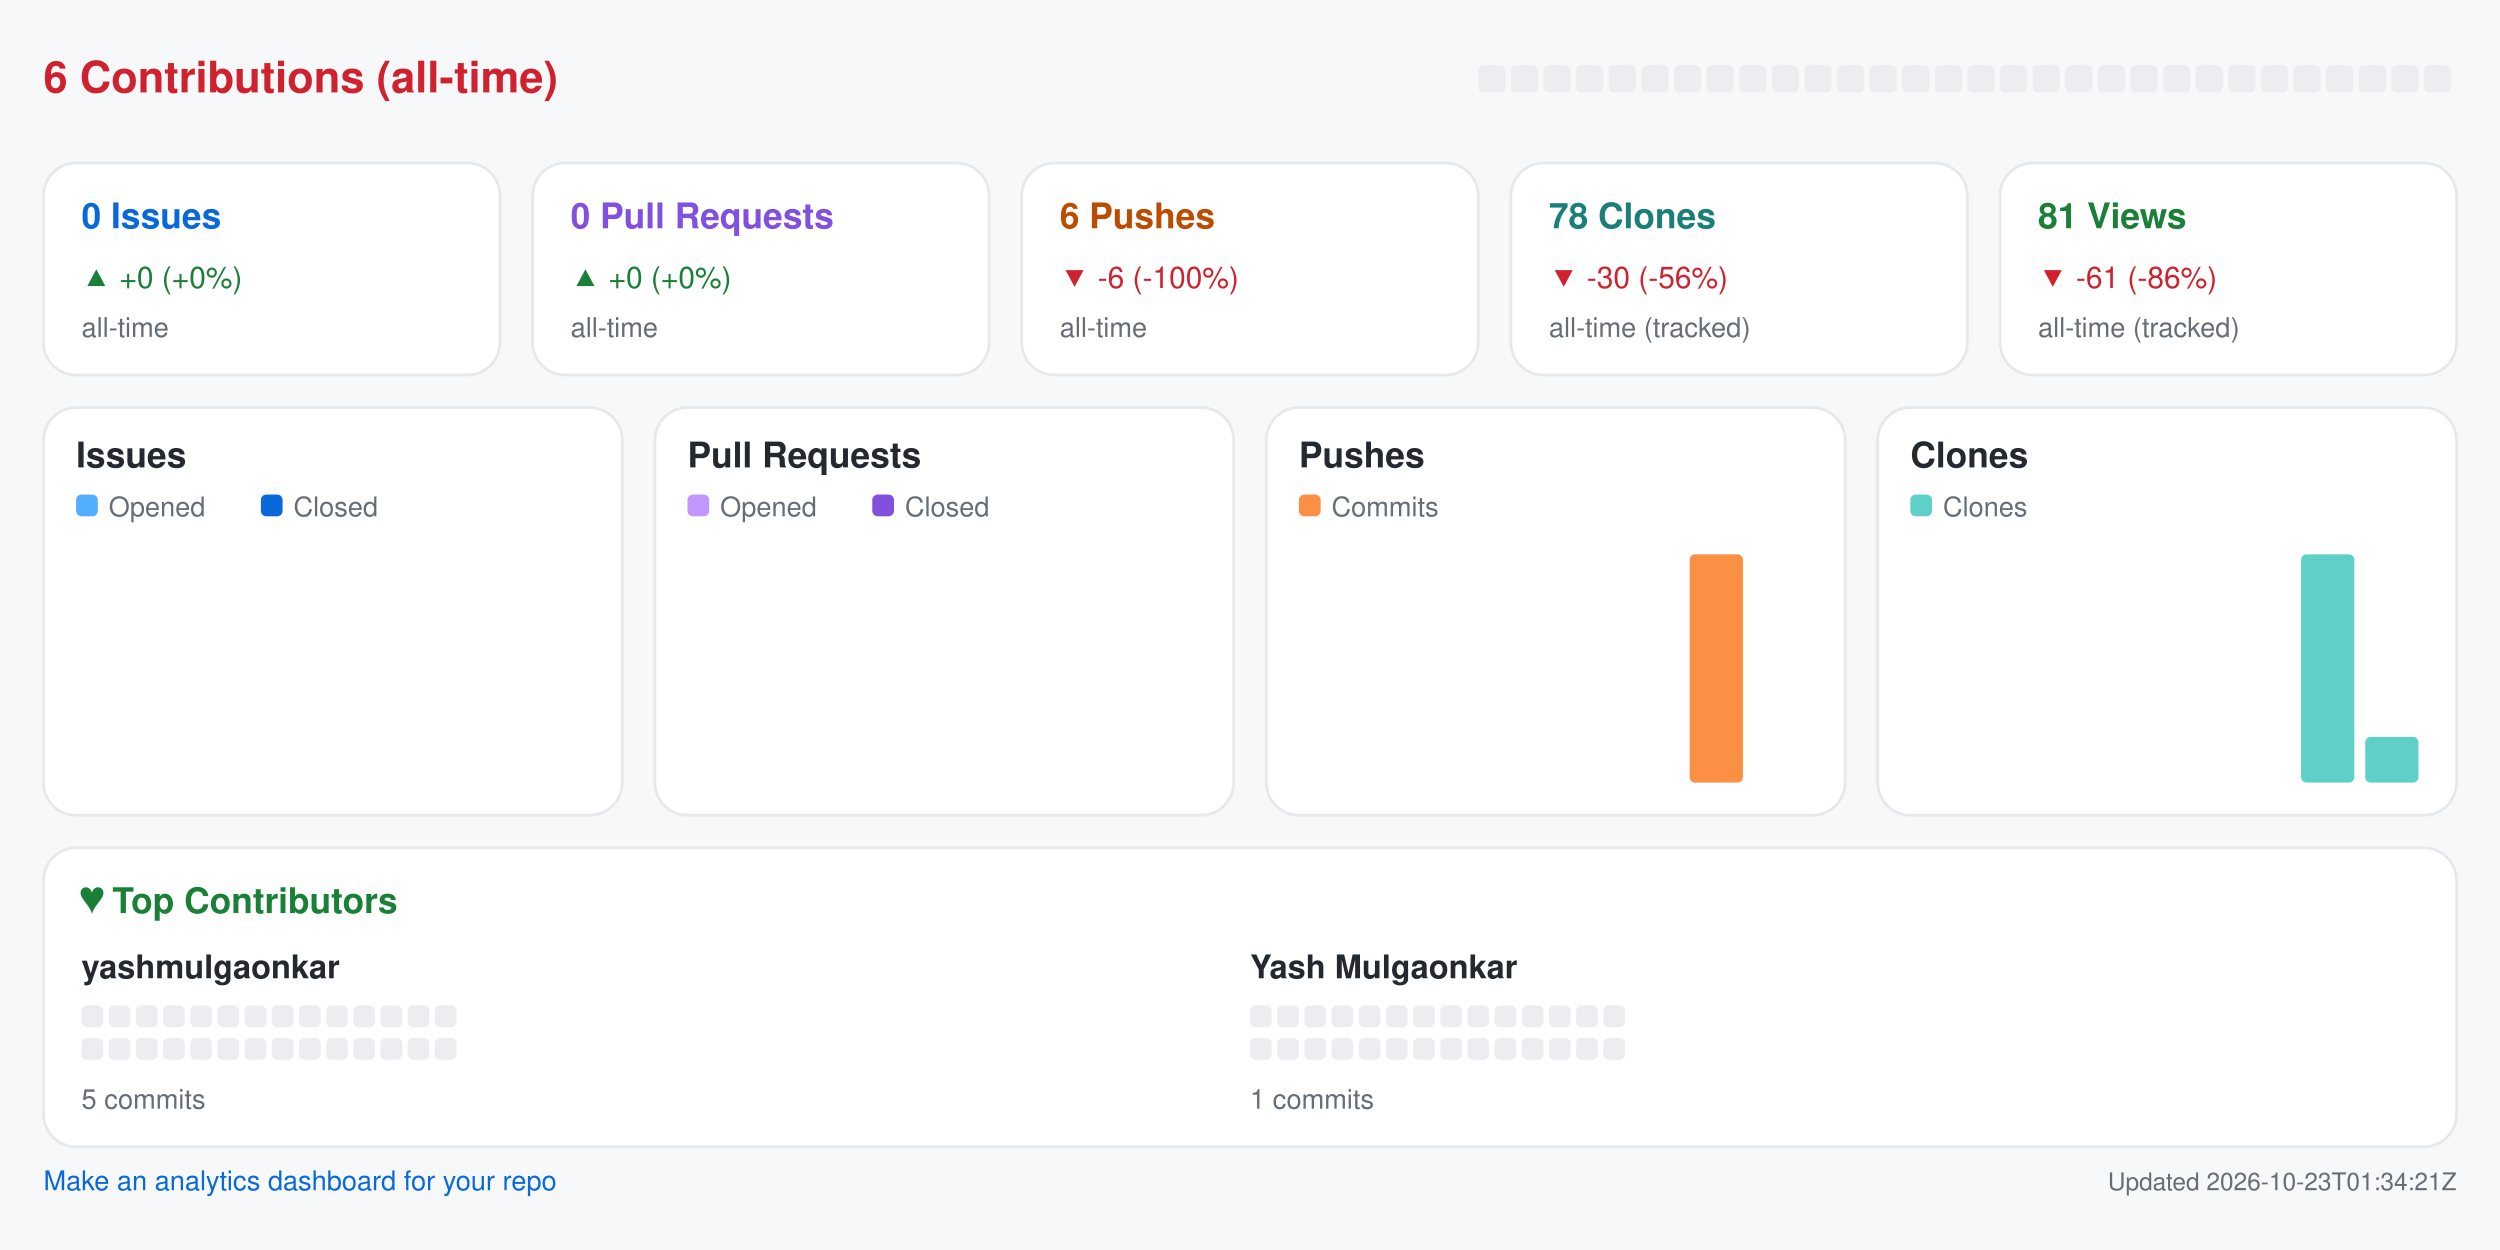
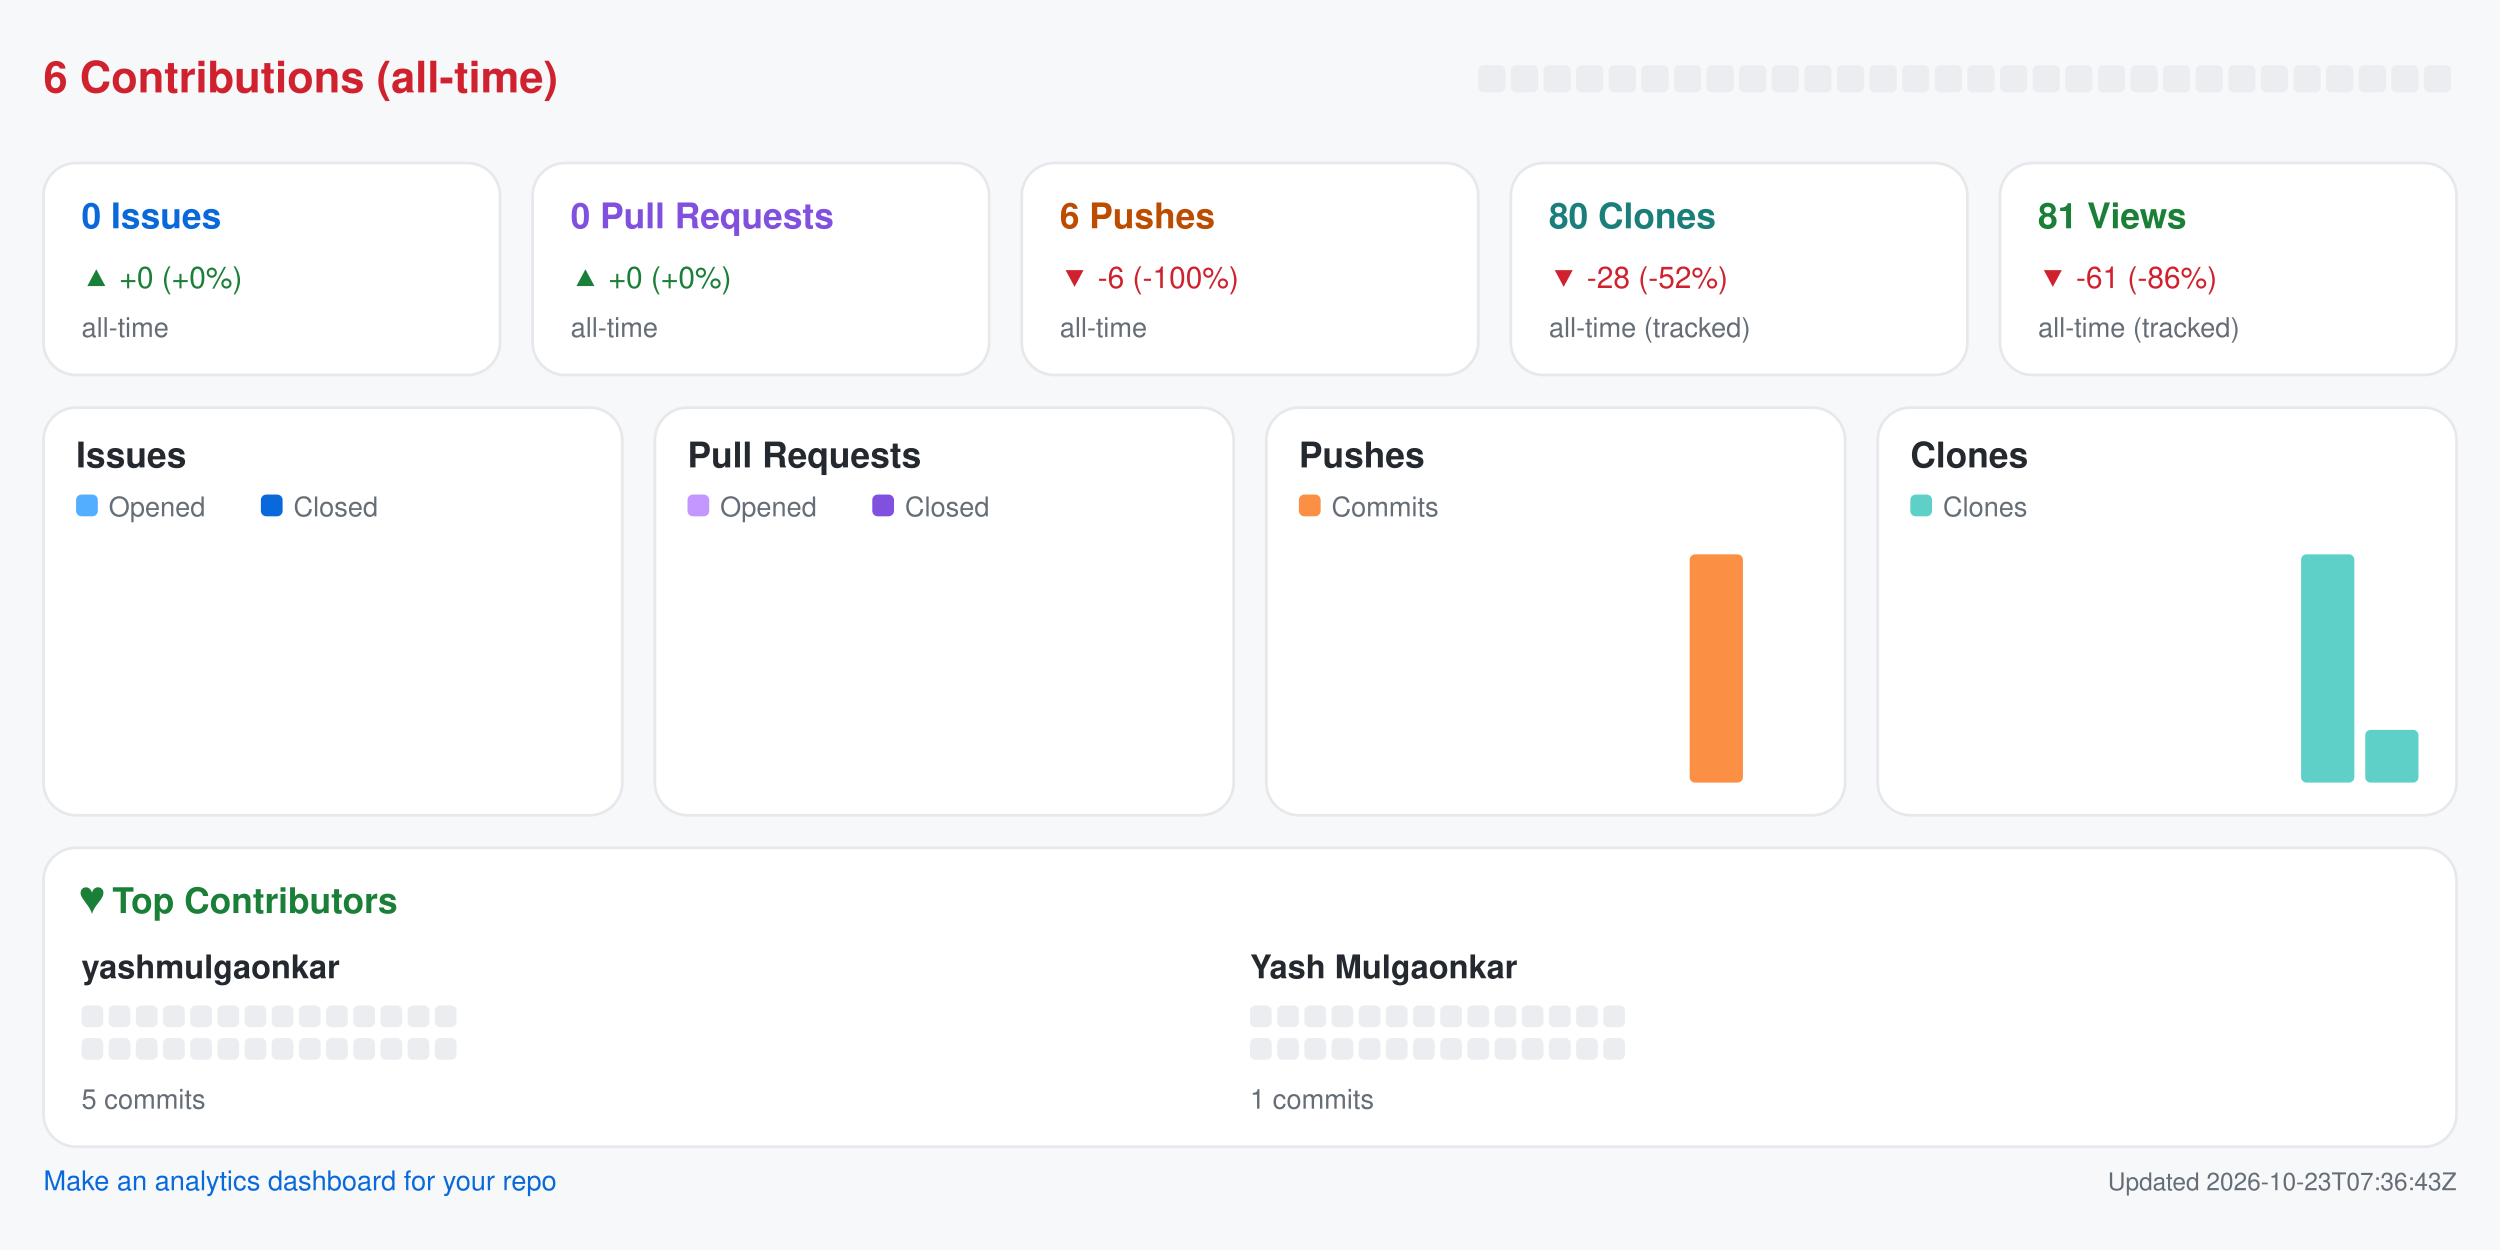
<svg xmlns="http://www.w3.org/2000/svg" width="920" height="460" viewBox="0 0 920 460" role="img" aria-label="Repository analytics for yashmulgaonkar/pi-tools">
  <rect x="0.0" y="0.0" width="920.0" height="460.0" rx="0" fill="#f6f8fa" />
  <text x="16.0" y="34.0" fill="#cf222e" font-size="16" font-family="-apple-system,BlinkMacSystemFont,Segoe UI,Helvetica,Arial,sans-serif" font-weight="600" text-anchor="start">6 Contributions (all-time)</text>
  <rect x="544.0" y="24.0" width="10.0" height="10.0" rx="2" fill="#ebedf0" />
  <rect x="556.0" y="24.0" width="10.0" height="10.0" rx="2" fill="#ebedf0" />
  <rect x="568.0" y="24.0" width="10.0" height="10.0" rx="2" fill="#ebedf0" />
  <rect x="580.0" y="24.0" width="10.0" height="10.0" rx="2" fill="#ebedf0" />
  <rect x="592.0" y="24.0" width="10.0" height="10.0" rx="2" fill="#ebedf0" />
  <rect x="604.0" y="24.0" width="10.0" height="10.0" rx="2" fill="#ebedf0" />
  <rect x="616.0" y="24.0" width="10.0" height="10.0" rx="2" fill="#ebedf0" />
  <rect x="628.0" y="24.0" width="10.0" height="10.0" rx="2" fill="#ebedf0" />
  <rect x="640.0" y="24.0" width="10.0" height="10.0" rx="2" fill="#ebedf0" />
  <rect x="652.0" y="24.0" width="10.0" height="10.0" rx="2" fill="#ebedf0" />
  <rect x="664.0" y="24.0" width="10.0" height="10.0" rx="2" fill="#ebedf0" />
  <rect x="676.0" y="24.0" width="10.0" height="10.0" rx="2" fill="#ebedf0" />
  <rect x="688.0" y="24.0" width="10.0" height="10.0" rx="2" fill="#ebedf0" />
  <rect x="700.0" y="24.0" width="10.0" height="10.0" rx="2" fill="#ebedf0" />
  <rect x="712.0" y="24.0" width="10.0" height="10.0" rx="2" fill="#ebedf0" />
  <rect x="724.0" y="24.0" width="10.0" height="10.0" rx="2" fill="#ebedf0" />
  <rect x="736.0" y="24.0" width="10.0" height="10.0" rx="2" fill="#ebedf0" />
  <rect x="748.0" y="24.0" width="10.0" height="10.0" rx="2" fill="#ebedf0" />
  <rect x="760.0" y="24.0" width="10.0" height="10.0" rx="2" fill="#ebedf0" />
  <rect x="772.0" y="24.0" width="10.0" height="10.0" rx="2" fill="#ebedf0" />
  <rect x="784.0" y="24.0" width="10.0" height="10.0" rx="2" fill="#ebedf0" />
  <rect x="796.0" y="24.0" width="10.0" height="10.0" rx="2" fill="#ebedf0" />
  <rect x="808.0" y="24.0" width="10.0" height="10.0" rx="2" fill="#ebedf0" />
  <rect x="820.0" y="24.0" width="10.0" height="10.0" rx="2" fill="#ebedf0" />
  <rect x="832.0" y="24.0" width="10.0" height="10.0" rx="2" fill="#ebedf0" />
  <rect x="844.0" y="24.0" width="10.0" height="10.0" rx="2" fill="#ebedf0" />
  <rect x="856.0" y="24.0" width="10.0" height="10.0" rx="2" fill="#ebedf0" />
  <rect x="868.0" y="24.0" width="10.0" height="10.0" rx="2" fill="#ebedf0" />
  <rect x="880.0" y="24.0" width="10.0" height="10.0" rx="2" fill="#ebedf0" />
  <rect x="892.0" y="24.0" width="10.0" height="10.0" rx="2" fill="#ebedf0" />
  <rect x="16.0" y="60.0" width="168.0" height="78.0" rx="12" fill="#ffffff" stroke="#e6e8eb" />
  <text x="30.0" y="84.0" fill="#0969da" font-size="13" font-family="-apple-system,BlinkMacSystemFont,Segoe UI,Helvetica,Arial,sans-serif" font-weight="600" text-anchor="start">0 Issues</text>
  <text x="30.0" y="106.0" fill="#1a7f37" font-size="11" font-family="-apple-system,BlinkMacSystemFont,Segoe UI,Helvetica,Arial,sans-serif" font-weight="400" text-anchor="start">▲ +0 (+0%)</text>
  <text x="30.0" y="124.0" fill="#656d76" font-size="10" font-family="-apple-system,BlinkMacSystemFont,Segoe UI,Helvetica,Arial,sans-serif" font-weight="400" text-anchor="start">all-time</text>
  <rect x="196.0" y="60.0" width="168.0" height="78.0" rx="12" fill="#ffffff" stroke="#e6e8eb" />
  <text x="210.0" y="84.0" fill="#8250df" font-size="13" font-family="-apple-system,BlinkMacSystemFont,Segoe UI,Helvetica,Arial,sans-serif" font-weight="600" text-anchor="start">0 Pull Requests</text>
  <text x="210.0" y="106.0" fill="#1a7f37" font-size="11" font-family="-apple-system,BlinkMacSystemFont,Segoe UI,Helvetica,Arial,sans-serif" font-weight="400" text-anchor="start">▲ +0 (+0%)</text>
  <text x="210.0" y="124.0" fill="#656d76" font-size="10" font-family="-apple-system,BlinkMacSystemFont,Segoe UI,Helvetica,Arial,sans-serif" font-weight="400" text-anchor="start">all-time</text>
  <rect x="376.0" y="60.0" width="168.0" height="78.0" rx="12" fill="#ffffff" stroke="#e6e8eb" />
  <text x="390.0" y="84.0" fill="#bc4c00" font-size="13" font-family="-apple-system,BlinkMacSystemFont,Segoe UI,Helvetica,Arial,sans-serif" font-weight="600" text-anchor="start">6 Pushes</text>
  <text x="390.0" y="106.0" fill="#cf222e" font-size="11" font-family="-apple-system,BlinkMacSystemFont,Segoe UI,Helvetica,Arial,sans-serif" font-weight="400" text-anchor="start">▼ -6 (-100%)</text>
  <text x="390.0" y="124.0" fill="#656d76" font-size="10" font-family="-apple-system,BlinkMacSystemFont,Segoe UI,Helvetica,Arial,sans-serif" font-weight="400" text-anchor="start">all-time</text>
  <rect x="556.0" y="60.0" width="168.0" height="78.0" rx="12" fill="#ffffff" stroke="#e6e8eb" />
-   <text x="570.0" y="84.0" fill="#1a7f7a" font-size="13" font-family="-apple-system,BlinkMacSystemFont,Segoe UI,Helvetica,Arial,sans-serif" font-weight="600" text-anchor="start">78 Clones</text>
-   <text x="570.0" y="106.0" fill="#cf222e" font-size="11" font-family="-apple-system,BlinkMacSystemFont,Segoe UI,Helvetica,Arial,sans-serif" font-weight="400" text-anchor="start">▼ -30 (-56%)</text>
+   <text x="570.0" y="84.0" fill="#1a7f7a" font-size="13" font-family="-apple-system,BlinkMacSystemFont,Segoe UI,Helvetica,Arial,sans-serif" font-weight="600" text-anchor="start">80 Clones</text>
+   <text x="570.0" y="106.0" fill="#cf222e" font-size="11" font-family="-apple-system,BlinkMacSystemFont,Segoe UI,Helvetica,Arial,sans-serif" font-weight="400" text-anchor="start">▼ -28 (-52%)</text>
  <text x="570.0" y="124.0" fill="#656d76" font-size="10" font-family="-apple-system,BlinkMacSystemFont,Segoe UI,Helvetica,Arial,sans-serif" font-weight="400" text-anchor="start">all-time (tracked)</text>
  <rect x="736.0" y="60.0" width="168.0" height="78.0" rx="12" fill="#ffffff" stroke="#e6e8eb" />
  <text x="750.0" y="84.0" fill="#1a7f37" font-size="13" font-family="-apple-system,BlinkMacSystemFont,Segoe UI,Helvetica,Arial,sans-serif" font-weight="600" text-anchor="start">81 Views</text>
  <text x="750.0" y="106.0" fill="#cf222e" font-size="11" font-family="-apple-system,BlinkMacSystemFont,Segoe UI,Helvetica,Arial,sans-serif" font-weight="400" text-anchor="start">▼ -61 (-86%)</text>
  <text x="750.0" y="124.0" fill="#656d76" font-size="10" font-family="-apple-system,BlinkMacSystemFont,Segoe UI,Helvetica,Arial,sans-serif" font-weight="400" text-anchor="start">all-time (tracked)</text>
  <rect x="16.0" y="150.0" width="213.0" height="150.0" rx="12" fill="#ffffff" stroke="#e6e8eb" />
  <text x="28.0" y="172.0" fill="#24292f" font-size="13" font-family="-apple-system,BlinkMacSystemFont,Segoe UI,Helvetica,Arial,sans-serif" font-weight="600" text-anchor="start">Issues</text>
  <rect x="28.0" y="182.0" width="8.0" height="8.0" rx="2" fill="#54aeff" />
  <text x="40.0" y="190.0" fill="#656d76" font-size="10" font-family="-apple-system,BlinkMacSystemFont,Segoe UI,Helvetica,Arial,sans-serif" font-weight="400" text-anchor="start">Opened</text>
  <rect x="96.0" y="182.0" width="8.0" height="8.0" rx="2" fill="#0969da" />
  <text x="108.0" y="190.0" fill="#656d76" font-size="10" font-family="-apple-system,BlinkMacSystemFont,Segoe UI,Helvetica,Arial,sans-serif" font-weight="400" text-anchor="start">Closed</text>
  <rect x="30.0" y="288.0" width="8.8" height="0.0" rx="2" fill="#54aeff" />
  <rect x="39.8" y="288.0" width="8.8" height="0.0" rx="2" fill="#0969da" />
  <rect x="53.6" y="288.0" width="8.8" height="0.0" rx="2" fill="#54aeff" />
  <rect x="63.4" y="288.0" width="8.8" height="0.0" rx="2" fill="#0969da" />
  <rect x="77.2" y="288.0" width="8.8" height="0.0" rx="2" fill="#54aeff" />
  <rect x="87.1" y="288.0" width="8.8" height="0.0" rx="2" fill="#0969da" />
  <rect x="100.9" y="288.0" width="8.8" height="0.0" rx="2" fill="#54aeff" />
  <rect x="110.7" y="288.0" width="8.8" height="0.0" rx="2" fill="#0969da" />
  <rect x="124.5" y="288.0" width="8.8" height="0.0" rx="2" fill="#54aeff" />
  <rect x="134.3" y="288.0" width="8.8" height="0.0" rx="2" fill="#0969da" />
  <rect x="148.1" y="288.0" width="8.8" height="0.0" rx="2" fill="#54aeff" />
  <rect x="157.9" y="288.0" width="8.8" height="0.0" rx="2" fill="#0969da" />
  <rect x="171.8" y="288.0" width="8.8" height="0.0" rx="2" fill="#54aeff" />
  <rect x="181.6" y="288.0" width="8.8" height="0.0" rx="2" fill="#0969da" />
  <rect x="195.4" y="288.0" width="8.8" height="0.0" rx="2" fill="#54aeff" />
  <rect x="205.2" y="288.0" width="8.8" height="0.0" rx="2" fill="#0969da" />
  <rect x="241.0" y="150.0" width="213.0" height="150.0" rx="12" fill="#ffffff" stroke="#e6e8eb" />
  <text x="253.0" y="172.0" fill="#24292f" font-size="13" font-family="-apple-system,BlinkMacSystemFont,Segoe UI,Helvetica,Arial,sans-serif" font-weight="600" text-anchor="start">Pull Requests</text>
  <rect x="253.0" y="182.0" width="8.0" height="8.0" rx="2" fill="#c297ff" />
  <text x="265.0" y="190.0" fill="#656d76" font-size="10" font-family="-apple-system,BlinkMacSystemFont,Segoe UI,Helvetica,Arial,sans-serif" font-weight="400" text-anchor="start">Opened</text>
  <rect x="321.0" y="182.0" width="8.0" height="8.0" rx="2" fill="#8250df" />
  <text x="333.0" y="190.0" fill="#656d76" font-size="10" font-family="-apple-system,BlinkMacSystemFont,Segoe UI,Helvetica,Arial,sans-serif" font-weight="400" text-anchor="start">Closed</text>
  <rect x="255.0" y="288.0" width="8.8" height="0.0" rx="2" fill="#c297ff" />
  <rect x="264.8" y="288.0" width="8.8" height="0.0" rx="2" fill="#8250df" />
  <rect x="278.6" y="288.0" width="8.8" height="0.0" rx="2" fill="#c297ff" />
  <rect x="288.4" y="288.0" width="8.8" height="0.0" rx="2" fill="#8250df" />
  <rect x="302.2" y="288.0" width="8.8" height="0.0" rx="2" fill="#c297ff" />
  <rect x="312.1" y="288.0" width="8.8" height="0.0" rx="2" fill="#8250df" />
  <rect x="325.9" y="288.0" width="8.8" height="0.0" rx="2" fill="#c297ff" />
  <rect x="335.7" y="288.0" width="8.8" height="0.0" rx="2" fill="#8250df" />
  <rect x="349.5" y="288.0" width="8.8" height="0.0" rx="2" fill="#c297ff" />
  <rect x="359.3" y="288.0" width="8.8" height="0.0" rx="2" fill="#8250df" />
  <rect x="373.1" y="288.0" width="8.8" height="0.0" rx="2" fill="#c297ff" />
  <rect x="382.9" y="288.0" width="8.8" height="0.0" rx="2" fill="#8250df" />
  <rect x="396.8" y="288.0" width="8.8" height="0.0" rx="2" fill="#c297ff" />
  <rect x="406.6" y="288.0" width="8.8" height="0.0" rx="2" fill="#8250df" />
  <rect x="420.4" y="288.0" width="8.8" height="0.0" rx="2" fill="#c297ff" />
  <rect x="430.2" y="288.0" width="8.8" height="0.0" rx="2" fill="#8250df" />
  <rect x="466.0" y="150.0" width="213.0" height="150.0" rx="12" fill="#ffffff" stroke="#e6e8eb" />
  <text x="478.0" y="172.0" fill="#24292f" font-size="13" font-family="-apple-system,BlinkMacSystemFont,Segoe UI,Helvetica,Arial,sans-serif" font-weight="600" text-anchor="start">Pushes</text>
  <rect x="478.0" y="182.0" width="8.0" height="8.0" rx="2" fill="#fb8f44" />
  <text x="490.0" y="190.0" fill="#656d76" font-size="10" font-family="-apple-system,BlinkMacSystemFont,Segoe UI,Helvetica,Arial,sans-serif" font-weight="400" text-anchor="start">Commits</text>
  <rect x="480.0" y="288.0" width="19.6" height="0.0" rx="2" fill="#fb8f44" />
  <rect x="503.6" y="288.0" width="19.6" height="0.0" rx="2" fill="#fb8f44" />
  <rect x="527.2" y="288.0" width="19.6" height="0.0" rx="2" fill="#fb8f44" />
  <rect x="550.9" y="288.0" width="19.6" height="0.0" rx="2" fill="#fb8f44" />
  <rect x="574.5" y="288.0" width="19.6" height="0.0" rx="2" fill="#fb8f44" />
  <rect x="598.1" y="288.0" width="19.6" height="0.0" rx="2" fill="#fb8f44" />
  <rect x="621.8" y="204.0" width="19.6" height="84.0" rx="2" fill="#fb8f44" />
  <rect x="645.4" y="288.0" width="19.6" height="0.0" rx="2" fill="#fb8f44" />
  <rect x="691.0" y="150.0" width="213.0" height="150.0" rx="12" fill="#ffffff" stroke="#e6e8eb" />
  <text x="703.0" y="172.0" fill="#24292f" font-size="13" font-family="-apple-system,BlinkMacSystemFont,Segoe UI,Helvetica,Arial,sans-serif" font-weight="600" text-anchor="start">Clones</text>
  <rect x="703.0" y="182.0" width="8.0" height="8.0" rx="2" fill="#5fd0c8" />
  <text x="715.0" y="190.0" fill="#656d76" font-size="10" font-family="-apple-system,BlinkMacSystemFont,Segoe UI,Helvetica,Arial,sans-serif" font-weight="400" text-anchor="start">Clones</text>
  <rect x="705.0" y="288.0" width="19.6" height="0.0" rx="2" fill="#5fd0c8" />
  <rect x="728.6" y="288.0" width="19.6" height="0.0" rx="2" fill="#5fd0c8" />
  <rect x="752.2" y="288.0" width="19.6" height="0.0" rx="2" fill="#5fd0c8" />
  <rect x="775.9" y="288.0" width="19.6" height="0.0" rx="2" fill="#5fd0c8" />
  <rect x="799.5" y="288.0" width="19.6" height="0.0" rx="2" fill="#5fd0c8" />
  <rect x="823.1" y="288.0" width="19.6" height="0.0" rx="2" fill="#5fd0c8" />
  <rect x="846.8" y="204.0" width="19.6" height="84.0" rx="2" fill="#5fd0c8" />
-   <rect x="870.4" y="271.2" width="19.6" height="16.8" rx="2" fill="#5fd0c8" />
+   <rect x="870.4" y="268.6" width="19.6" height="19.4" rx="2" fill="#5fd0c8" />
  <rect x="16.0" y="312.0" width="888.0" height="110.0" rx="12" fill="#ffffff" stroke="#e6e8eb" />
  <text x="30.0" y="336.0" fill="#1a7f37" font-size="13" font-family="-apple-system,BlinkMacSystemFont,Segoe UI,Helvetica,Arial,sans-serif" font-weight="600" text-anchor="start">♥  Top Contributors</text>
  <text x="30.0" y="360.0" fill="#24292f" font-size="12" font-family="-apple-system,BlinkMacSystemFont,Segoe UI,Helvetica,Arial,sans-serif" font-weight="600" text-anchor="start">yashmulgaonkar</text>
  <rect x="30.0" y="370.0" width="8.0" height="8.0" rx="2" fill="#ebedf0" />
  <rect x="40.0" y="370.0" width="8.0" height="8.0" rx="2" fill="#ebedf0" />
  <rect x="50.0" y="370.0" width="8.0" height="8.0" rx="2" fill="#ebedf0" />
  <rect x="60.0" y="370.0" width="8.0" height="8.0" rx="2" fill="#ebedf0" />
  <rect x="70.0" y="370.0" width="8.0" height="8.0" rx="2" fill="#ebedf0" />
  <rect x="80.0" y="370.0" width="8.0" height="8.0" rx="2" fill="#ebedf0" />
  <rect x="90.0" y="370.0" width="8.0" height="8.0" rx="2" fill="#ebedf0" />
  <rect x="100.0" y="370.0" width="8.0" height="8.0" rx="2" fill="#ebedf0" />
  <rect x="110.0" y="370.0" width="8.0" height="8.0" rx="2" fill="#ebedf0" />
  <rect x="120.0" y="370.0" width="8.0" height="8.0" rx="2" fill="#ebedf0" />
  <rect x="130.0" y="370.0" width="8.0" height="8.0" rx="2" fill="#ebedf0" />
  <rect x="140.0" y="370.0" width="8.0" height="8.0" rx="2" fill="#ebedf0" />
  <rect x="150.0" y="370.0" width="8.0" height="8.0" rx="2" fill="#ebedf0" />
  <rect x="160.0" y="370.0" width="8.0" height="8.0" rx="2" fill="#ebedf0" />
  <rect x="30.0" y="382.0" width="8.0" height="8.0" rx="2" fill="#ebedf0" />
  <rect x="40.0" y="382.0" width="8.0" height="8.0" rx="2" fill="#ebedf0" />
  <rect x="50.0" y="382.0" width="8.0" height="8.0" rx="2" fill="#ebedf0" />
  <rect x="60.0" y="382.0" width="8.0" height="8.0" rx="2" fill="#ebedf0" />
  <rect x="70.0" y="382.0" width="8.0" height="8.0" rx="2" fill="#ebedf0" />
  <rect x="80.0" y="382.0" width="8.0" height="8.0" rx="2" fill="#ebedf0" />
  <rect x="90.0" y="382.0" width="8.0" height="8.0" rx="2" fill="#ebedf0" />
  <rect x="100.0" y="382.0" width="8.0" height="8.0" rx="2" fill="#ebedf0" />
  <rect x="110.0" y="382.0" width="8.0" height="8.0" rx="2" fill="#ebedf0" />
  <rect x="120.0" y="382.0" width="8.0" height="8.0" rx="2" fill="#ebedf0" />
  <rect x="130.0" y="382.0" width="8.0" height="8.0" rx="2" fill="#ebedf0" />
  <rect x="140.0" y="382.0" width="8.0" height="8.0" rx="2" fill="#ebedf0" />
  <rect x="150.0" y="382.0" width="8.0" height="8.0" rx="2" fill="#ebedf0" />
  <rect x="160.0" y="382.0" width="8.0" height="8.0" rx="2" fill="#ebedf0" />
  <text x="30.0" y="408.0" fill="#656d76" font-size="10" font-family="-apple-system,BlinkMacSystemFont,Segoe UI,Helvetica,Arial,sans-serif" font-weight="400" text-anchor="start">5 commits</text>
  <text x="460.0" y="360.0" fill="#24292f" font-size="12" font-family="-apple-system,BlinkMacSystemFont,Segoe UI,Helvetica,Arial,sans-serif" font-weight="600" text-anchor="start">Yash Mulgaonkar</text>
  <rect x="460.0" y="370.0" width="8.0" height="8.0" rx="2" fill="#ebedf0" />
  <rect x="470.0" y="370.0" width="8.0" height="8.0" rx="2" fill="#ebedf0" />
  <rect x="480.0" y="370.0" width="8.0" height="8.0" rx="2" fill="#ebedf0" />
  <rect x="490.0" y="370.0" width="8.0" height="8.0" rx="2" fill="#ebedf0" />
  <rect x="500.0" y="370.0" width="8.0" height="8.0" rx="2" fill="#ebedf0" />
  <rect x="510.0" y="370.0" width="8.0" height="8.0" rx="2" fill="#ebedf0" />
  <rect x="520.0" y="370.0" width="8.0" height="8.0" rx="2" fill="#ebedf0" />
  <rect x="530.0" y="370.0" width="8.0" height="8.0" rx="2" fill="#ebedf0" />
  <rect x="540.0" y="370.0" width="8.0" height="8.0" rx="2" fill="#ebedf0" />
  <rect x="550.0" y="370.0" width="8.0" height="8.0" rx="2" fill="#ebedf0" />
  <rect x="560.0" y="370.0" width="8.0" height="8.0" rx="2" fill="#ebedf0" />
  <rect x="570.0" y="370.0" width="8.0" height="8.0" rx="2" fill="#ebedf0" />
  <rect x="580.0" y="370.0" width="8.0" height="8.0" rx="2" fill="#ebedf0" />
  <rect x="590.0" y="370.0" width="8.0" height="8.0" rx="2" fill="#ebedf0" />
  <rect x="460.0" y="382.0" width="8.0" height="8.0" rx="2" fill="#ebedf0" />
  <rect x="470.0" y="382.0" width="8.0" height="8.0" rx="2" fill="#ebedf0" />
  <rect x="480.0" y="382.0" width="8.0" height="8.0" rx="2" fill="#ebedf0" />
  <rect x="490.0" y="382.0" width="8.0" height="8.0" rx="2" fill="#ebedf0" />
  <rect x="500.0" y="382.0" width="8.0" height="8.0" rx="2" fill="#ebedf0" />
  <rect x="510.0" y="382.0" width="8.0" height="8.0" rx="2" fill="#ebedf0" />
  <rect x="520.0" y="382.0" width="8.0" height="8.0" rx="2" fill="#ebedf0" />
  <rect x="530.0" y="382.0" width="8.0" height="8.0" rx="2" fill="#ebedf0" />
  <rect x="540.0" y="382.0" width="8.0" height="8.0" rx="2" fill="#ebedf0" />
  <rect x="550.0" y="382.0" width="8.0" height="8.0" rx="2" fill="#ebedf0" />
  <rect x="560.0" y="382.0" width="8.0" height="8.0" rx="2" fill="#ebedf0" />
  <rect x="570.0" y="382.0" width="8.0" height="8.0" rx="2" fill="#ebedf0" />
  <rect x="580.0" y="382.0" width="8.0" height="8.0" rx="2" fill="#ebedf0" />
  <rect x="590.0" y="382.0" width="8.0" height="8.0" rx="2" fill="#ebedf0" />
  <text x="460.0" y="408.0" fill="#656d76" font-size="10" font-family="-apple-system,BlinkMacSystemFont,Segoe UI,Helvetica,Arial,sans-serif" font-weight="400" text-anchor="start">1 commits</text>
  <a href="https://github.com/yashmulgaonkar/repo-analytics" target="_blank" rel="noopener noreferrer">
    <text x="16.0" y="438.0" fill="#0969da" font-size="10" font-family="-apple-system,BlinkMacSystemFont,Segoe UI,Helvetica,Arial,sans-serif" font-weight="400" text-anchor="start">Make an analytics dashboard for your repo</text>
  </a>
-   <text x="904.0" y="438.0" fill="#656d76" font-size="9" font-family="-apple-system,BlinkMacSystemFont,Segoe UI,Helvetica,Arial,sans-serif" font-weight="400" text-anchor="end">Updated 2026-10-23T01:34:21Z</text>
+   <text x="904.0" y="438.0" fill="#656d76" font-size="9" font-family="-apple-system,BlinkMacSystemFont,Segoe UI,Helvetica,Arial,sans-serif" font-weight="400" text-anchor="end">Updated 2026-10-23T07:36:43Z</text>
</svg>
